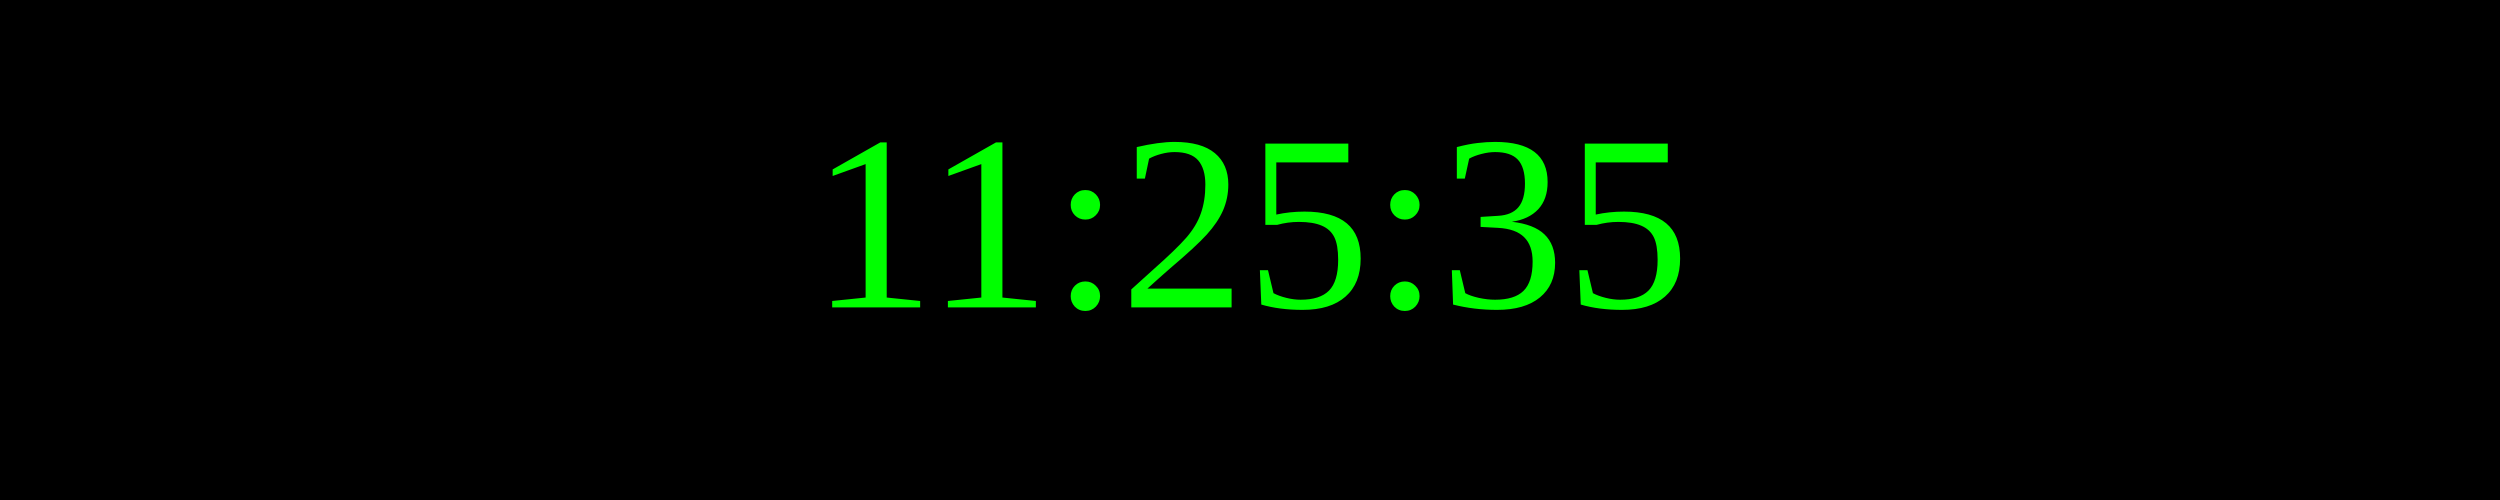
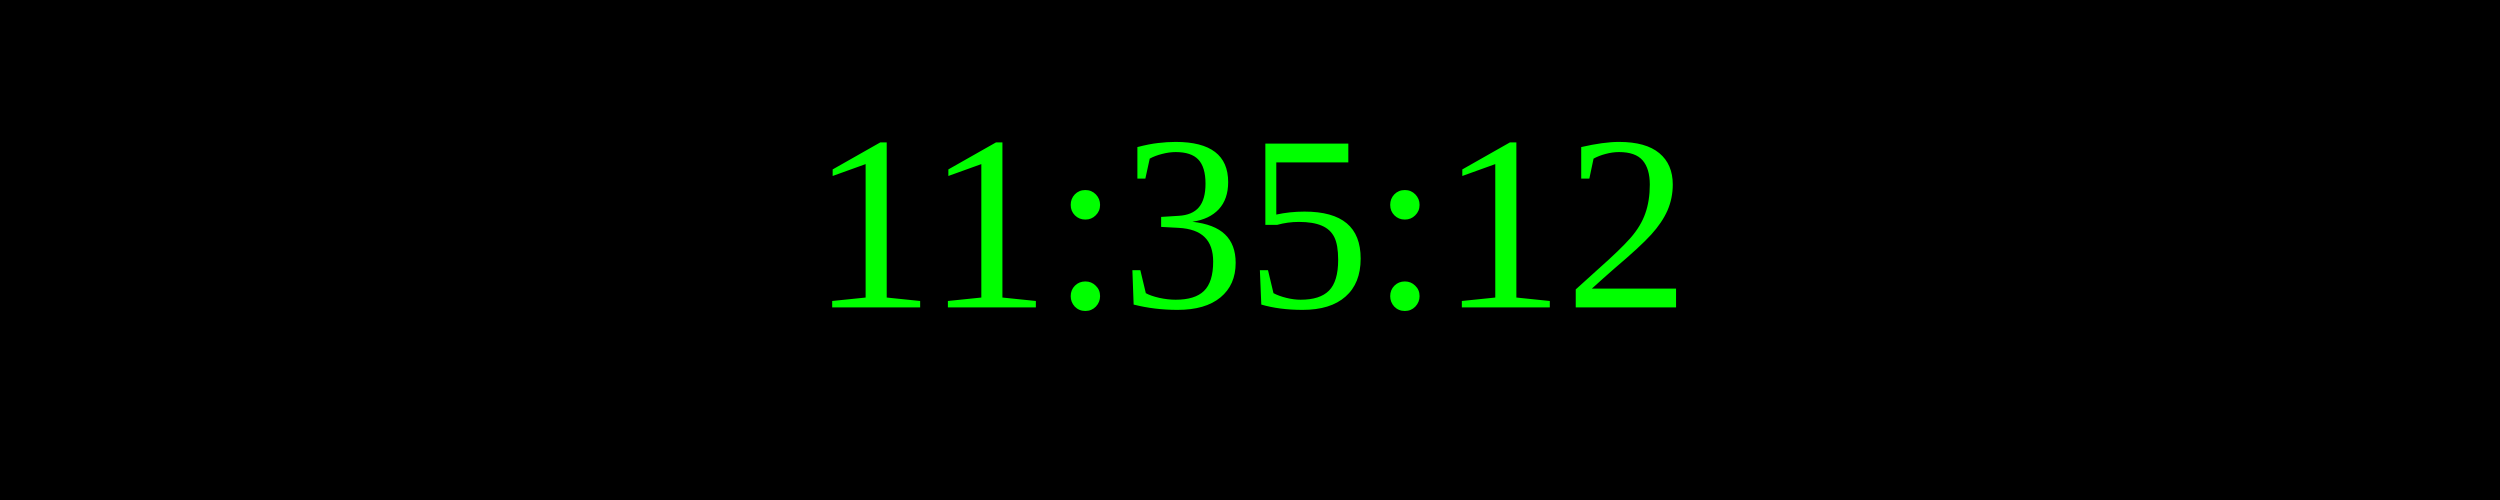
<svg xmlns="http://www.w3.org/2000/svg" width="250" height="50">
  <rect width="100%" height="100%" fill="black" />
  <text x="50%" y="50%" font-size="25" fill="lime" text-anchor="middle" dominant-baseline="middle">
- 11:25:35
+ 11:35:12
</text>
</svg>
